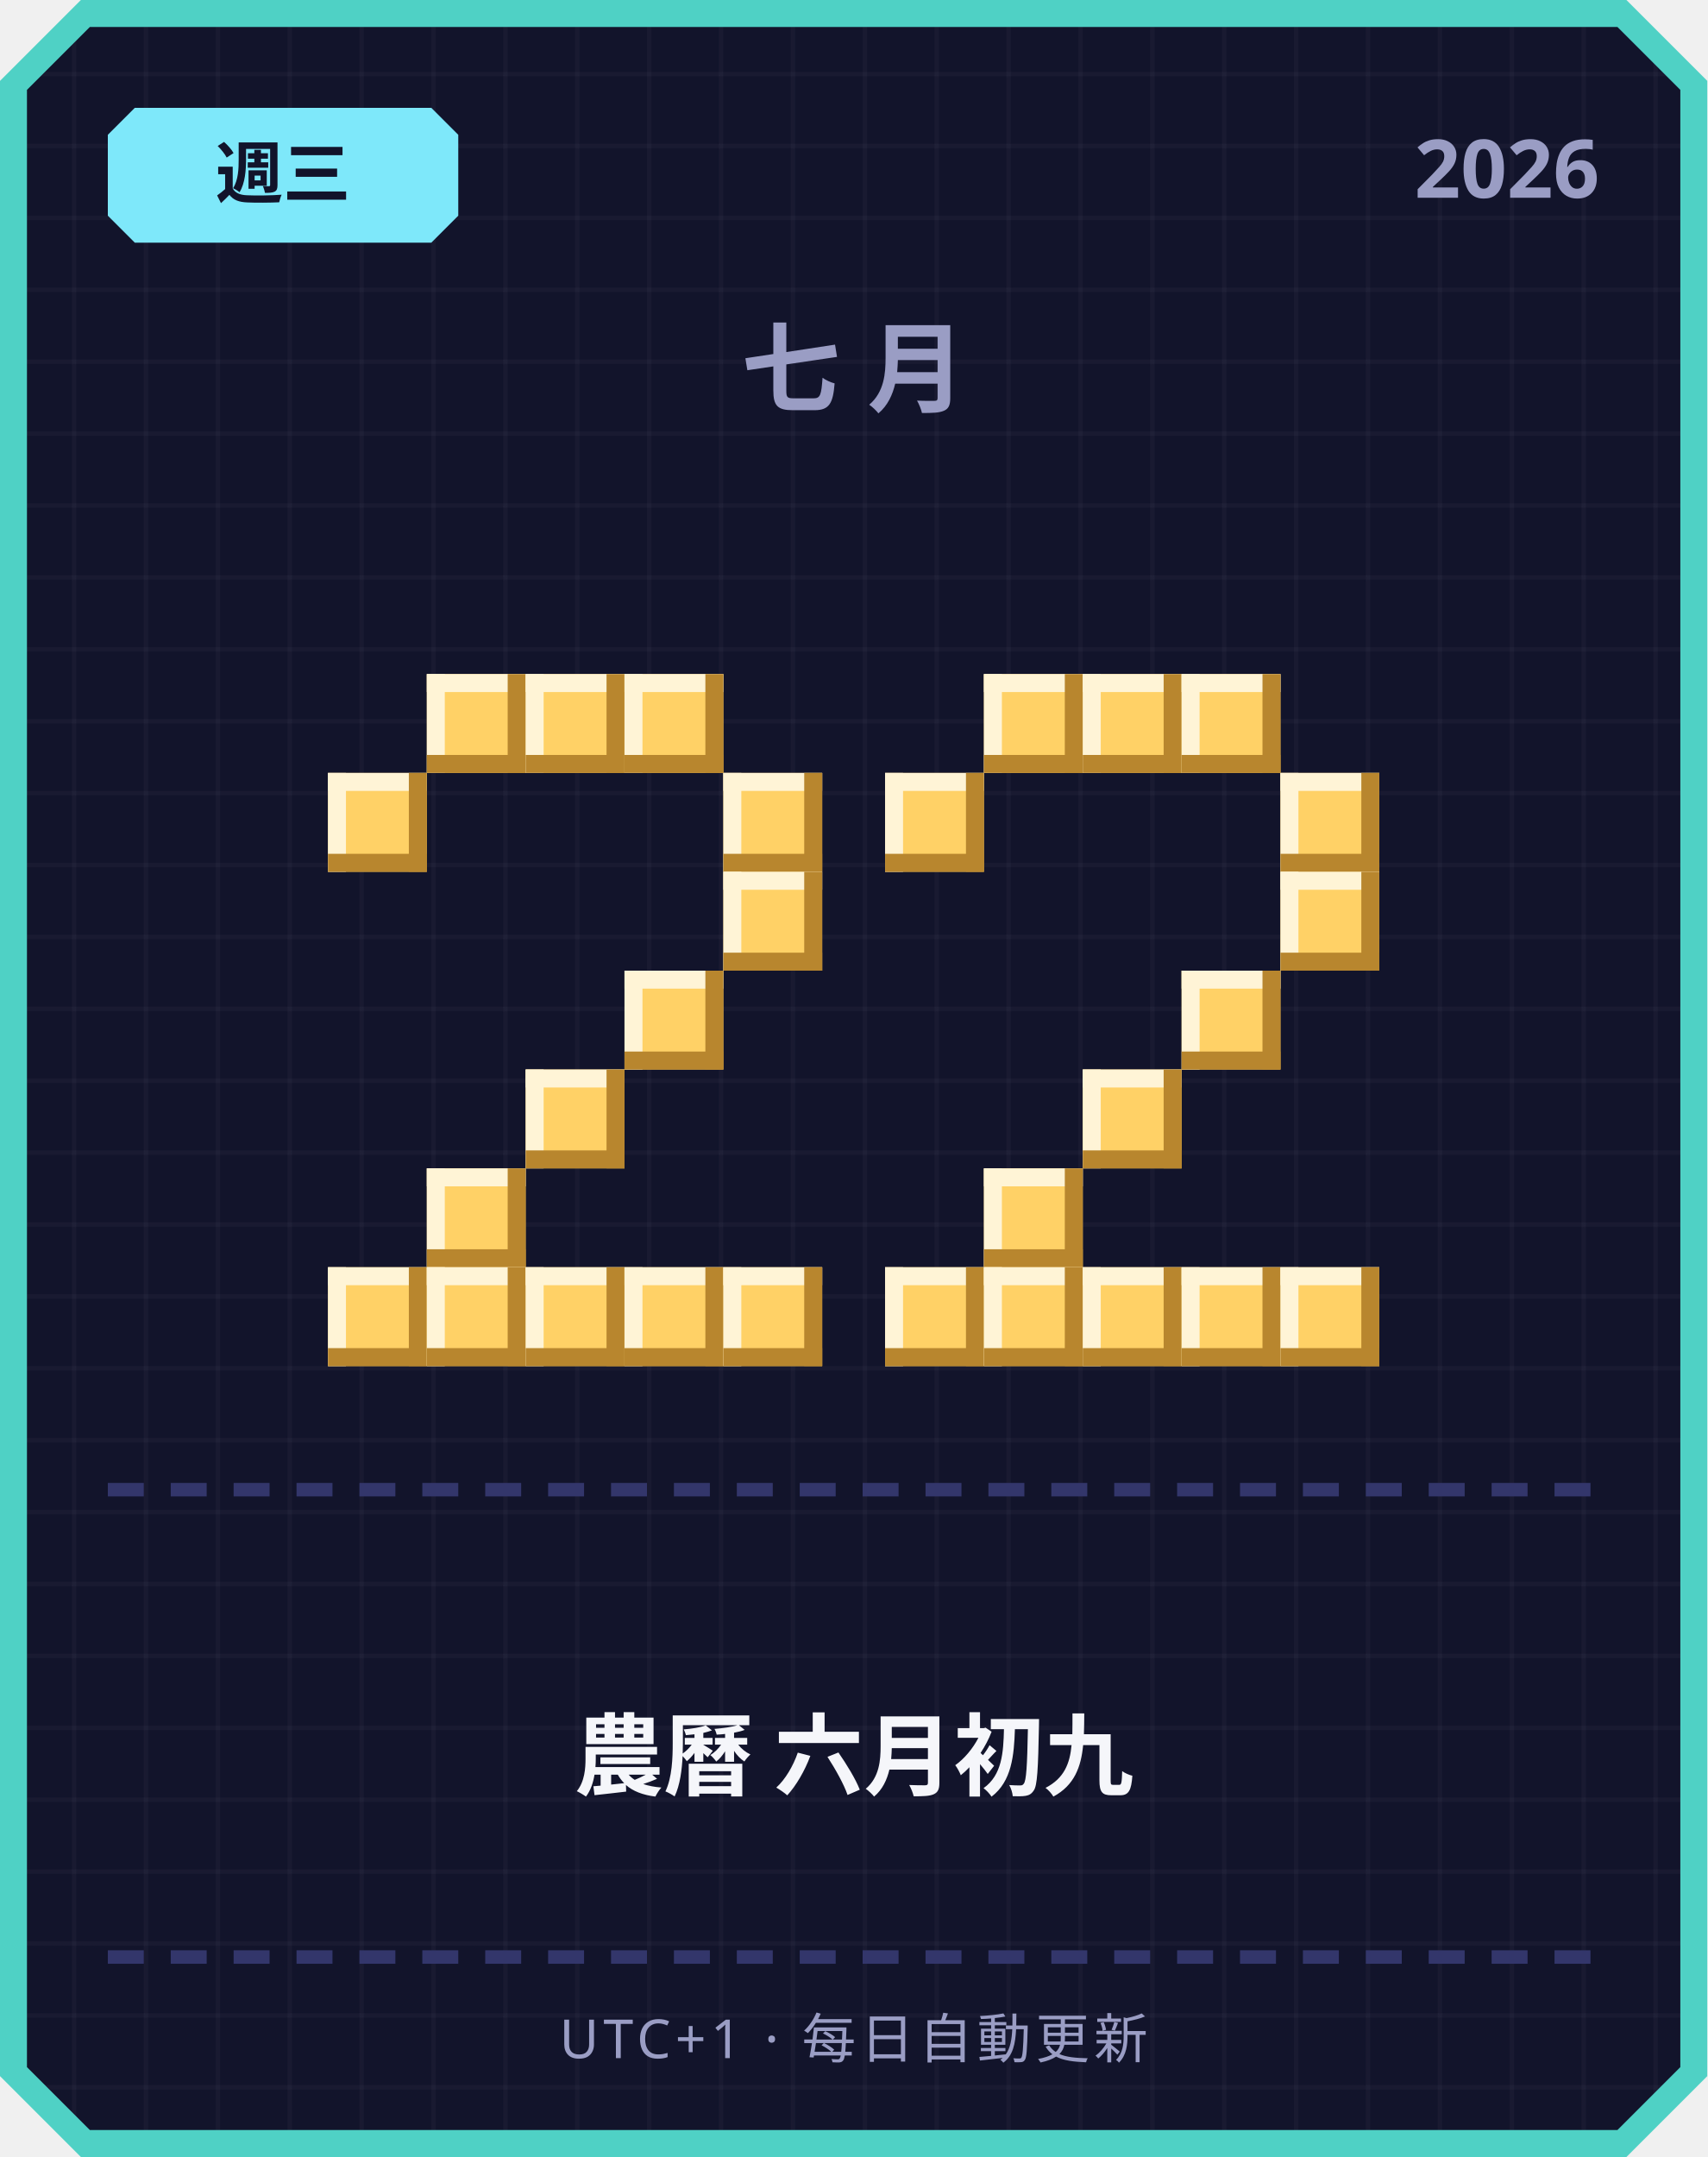
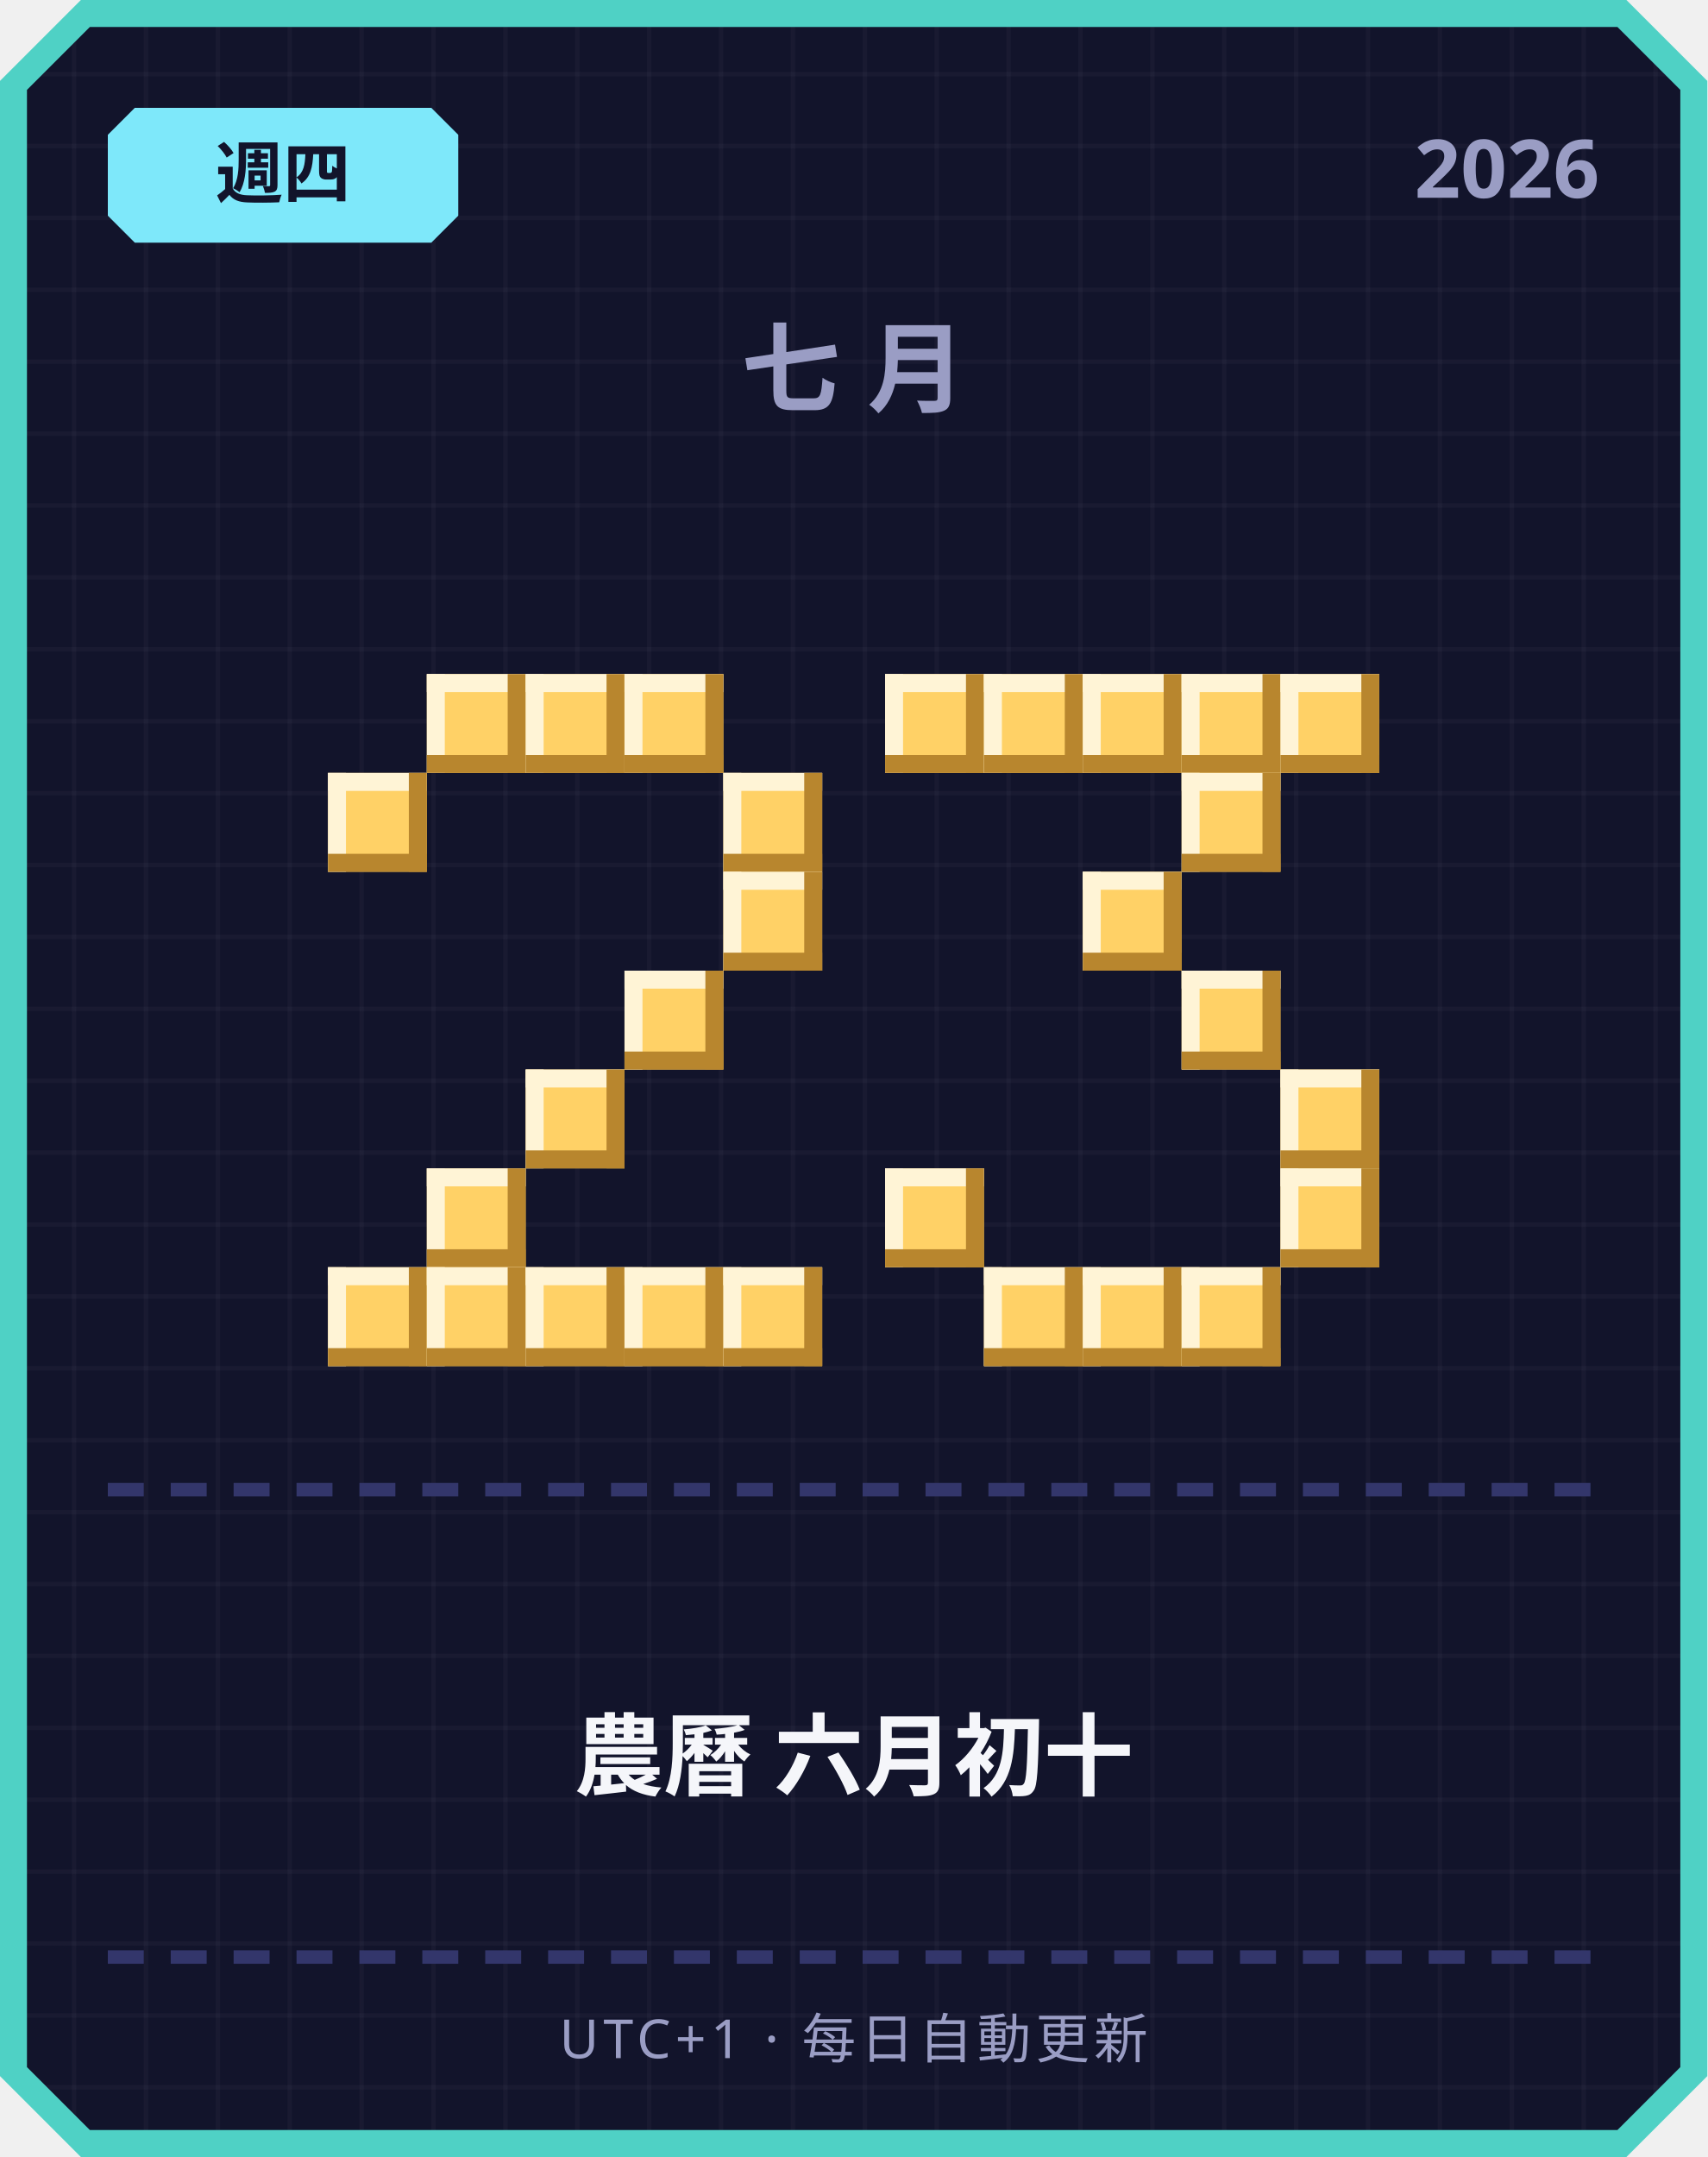
<svg xmlns="http://www.w3.org/2000/svg" width="380" height="480" viewBox="0 0 380 480">
  <defs>
    <pattern id="grid" width="16" height="16" patternUnits="userSpaceOnUse">
      <rect width="16" height="16" fill="#12142b" />
      <rect width="1" height="16" fill="#ffffff" opacity="0.03" />
      <rect width="16" height="1" fill="#ffffff" opacity="0.03" />
    </pattern>
  </defs>
  <path d="M 18,0 L 362,0 L 380,18 L 380,462 L 362,480 L 18,480 L 0,462 L 0,18 Z" fill="#4fd1c5" />
  <path d="M 20,6 L 360,6 L 374,20 L 374,460 L 360,474 L 20,474 L 6,460 L 6,20 Z" fill="url(#grid)" />
  <path d="M 30,24 L 96,24 L 102,30 L 102,48 L 96,54 L 30,54 L 24,48 L 24,30 Z" fill="#7ee8fa" />
-   <text x="63" y="44" text-anchor="middle" font-family="'Segoe UI', sans-serif" font-size="15" font-weight="700" fill="#12142b">週三</text>
+   <text x="63" y="44" text-anchor="middle" font-family="'Segoe UI', sans-serif" font-size="15" font-weight="700" fill="#12142b">週四</text>
  <text x="356" y="44" text-anchor="end" font-family="'Segoe UI', sans-serif" font-size="18" font-weight="700" fill="#9a9dc4">2026</text>
  <text x="190" y="90" text-anchor="middle" font-family="'Segoe UI', sans-serif" font-size="22" font-weight="700" letter-spacing="6" fill="#9a9dc4">七月</text>
  <rect x="95" y="150" width="22" height="22" fill="#ffd166" />
  <rect x="95" y="150" width="22" height="4" fill="#fff4d6" />
  <rect x="95" y="150" width="4" height="22" fill="#fff4d6" />
  <rect x="95" y="168" width="22" height="4" fill="#b8862e" />
  <rect x="113" y="150" width="4" height="22" fill="#b8862e" />
  <rect x="117" y="150" width="22" height="22" fill="#ffd166" />
  <rect x="117" y="150" width="22" height="4" fill="#fff4d6" />
  <rect x="117" y="150" width="4" height="22" fill="#fff4d6" />
  <rect x="117" y="168" width="22" height="4" fill="#b8862e" />
  <rect x="135" y="150" width="4" height="22" fill="#b8862e" />
  <rect x="139" y="150" width="22" height="22" fill="#ffd166" />
  <rect x="139" y="150" width="22" height="4" fill="#fff4d6" />
  <rect x="139" y="150" width="4" height="22" fill="#fff4d6" />
  <rect x="139" y="168" width="22" height="4" fill="#b8862e" />
  <rect x="157" y="150" width="4" height="22" fill="#b8862e" />
  <rect x="73" y="172" width="22" height="22" fill="#ffd166" />
  <rect x="73" y="172" width="22" height="4" fill="#fff4d6" />
  <rect x="73" y="172" width="4" height="22" fill="#fff4d6" />
  <rect x="73" y="190" width="22" height="4" fill="#b8862e" />
  <rect x="91" y="172" width="4" height="22" fill="#b8862e" />
  <rect x="161" y="172" width="22" height="22" fill="#ffd166" />
  <rect x="161" y="172" width="22" height="4" fill="#fff4d6" />
  <rect x="161" y="172" width="4" height="22" fill="#fff4d6" />
  <rect x="161" y="190" width="22" height="4" fill="#b8862e" />
  <rect x="179" y="172" width="4" height="22" fill="#b8862e" />
  <rect x="161" y="194" width="22" height="22" fill="#ffd166" />
  <rect x="161" y="194" width="22" height="4" fill="#fff4d6" />
  <rect x="161" y="194" width="4" height="22" fill="#fff4d6" />
  <rect x="161" y="212" width="22" height="4" fill="#b8862e" />
  <rect x="179" y="194" width="4" height="22" fill="#b8862e" />
  <rect x="139" y="216" width="22" height="22" fill="#ffd166" />
  <rect x="139" y="216" width="22" height="4" fill="#fff4d6" />
  <rect x="139" y="216" width="4" height="22" fill="#fff4d6" />
  <rect x="139" y="234" width="22" height="4" fill="#b8862e" />
  <rect x="157" y="216" width="4" height="22" fill="#b8862e" />
  <rect x="117" y="238" width="22" height="22" fill="#ffd166" />
  <rect x="117" y="238" width="22" height="4" fill="#fff4d6" />
  <rect x="117" y="238" width="4" height="22" fill="#fff4d6" />
  <rect x="117" y="256" width="22" height="4" fill="#b8862e" />
  <rect x="135" y="238" width="4" height="22" fill="#b8862e" />
  <rect x="95" y="260" width="22" height="22" fill="#ffd166" />
  <rect x="95" y="260" width="22" height="4" fill="#fff4d6" />
  <rect x="95" y="260" width="4" height="22" fill="#fff4d6" />
  <rect x="95" y="278" width="22" height="4" fill="#b8862e" />
  <rect x="113" y="260" width="4" height="22" fill="#b8862e" />
  <rect x="73" y="282" width="22" height="22" fill="#ffd166" />
  <rect x="73" y="282" width="22" height="4" fill="#fff4d6" />
  <rect x="73" y="282" width="4" height="22" fill="#fff4d6" />
  <rect x="73" y="300" width="22" height="4" fill="#b8862e" />
  <rect x="91" y="282" width="4" height="22" fill="#b8862e" />
  <rect x="95" y="282" width="22" height="22" fill="#ffd166" />
  <rect x="95" y="282" width="22" height="4" fill="#fff4d6" />
  <rect x="95" y="282" width="4" height="22" fill="#fff4d6" />
  <rect x="95" y="300" width="22" height="4" fill="#b8862e" />
  <rect x="113" y="282" width="4" height="22" fill="#b8862e" />
  <rect x="117" y="282" width="22" height="22" fill="#ffd166" />
  <rect x="117" y="282" width="22" height="4" fill="#fff4d6" />
  <rect x="117" y="282" width="4" height="22" fill="#fff4d6" />
  <rect x="117" y="300" width="22" height="4" fill="#b8862e" />
  <rect x="135" y="282" width="4" height="22" fill="#b8862e" />
  <rect x="139" y="282" width="22" height="22" fill="#ffd166" />
  <rect x="139" y="282" width="22" height="4" fill="#fff4d6" />
  <rect x="139" y="282" width="4" height="22" fill="#fff4d6" />
  <rect x="139" y="300" width="22" height="4" fill="#b8862e" />
  <rect x="157" y="282" width="4" height="22" fill="#b8862e" />
  <rect x="161" y="282" width="22" height="22" fill="#ffd166" />
  <rect x="161" y="282" width="22" height="4" fill="#fff4d6" />
  <rect x="161" y="282" width="4" height="22" fill="#fff4d6" />
  <rect x="161" y="300" width="22" height="4" fill="#b8862e" />
  <rect x="179" y="282" width="4" height="22" fill="#b8862e" />
+   <rect x="197" y="150" width="22" height="22" fill="#ffd166" />
+   <rect x="197" y="150" width="22" height="4" fill="#fff4d6" />
+   <rect x="197" y="150" width="4" height="22" fill="#fff4d6" />
+   <rect x="197" y="168" width="22" height="4" fill="#b8862e" />
+   <rect x="215" y="150" width="4" height="22" fill="#b8862e" />
  <rect x="219" y="150" width="22" height="22" fill="#ffd166" />
  <rect x="219" y="150" width="22" height="4" fill="#fff4d6" />
  <rect x="219" y="150" width="4" height="22" fill="#fff4d6" />
  <rect x="219" y="168" width="22" height="4" fill="#b8862e" />
  <rect x="237" y="150" width="4" height="22" fill="#b8862e" />
  <rect x="241" y="150" width="22" height="22" fill="#ffd166" />
  <rect x="241" y="150" width="22" height="4" fill="#fff4d6" />
  <rect x="241" y="150" width="4" height="22" fill="#fff4d6" />
  <rect x="241" y="168" width="22" height="4" fill="#b8862e" />
  <rect x="259" y="150" width="4" height="22" fill="#b8862e" />
  <rect x="263" y="150" width="22" height="22" fill="#ffd166" />
  <rect x="263" y="150" width="22" height="4" fill="#fff4d6" />
  <rect x="263" y="150" width="4" height="22" fill="#fff4d6" />
  <rect x="263" y="168" width="22" height="4" fill="#b8862e" />
  <rect x="281" y="150" width="4" height="22" fill="#b8862e" />
-   <rect x="197" y="172" width="22" height="22" fill="#ffd166" />
-   <rect x="197" y="172" width="22" height="4" fill="#fff4d6" />
-   <rect x="197" y="172" width="4" height="22" fill="#fff4d6" />
-   <rect x="197" y="190" width="22" height="4" fill="#b8862e" />
-   <rect x="215" y="172" width="4" height="22" fill="#b8862e" />
-   <rect x="285" y="172" width="22" height="22" fill="#ffd166" />
-   <rect x="285" y="172" width="22" height="4" fill="#fff4d6" />
-   <rect x="285" y="172" width="4" height="22" fill="#fff4d6" />
-   <rect x="285" y="190" width="22" height="4" fill="#b8862e" />
-   <rect x="303" y="172" width="4" height="22" fill="#b8862e" />
-   <rect x="285" y="194" width="22" height="22" fill="#ffd166" />
-   <rect x="285" y="194" width="22" height="4" fill="#fff4d6" />
-   <rect x="285" y="194" width="4" height="22" fill="#fff4d6" />
-   <rect x="285" y="212" width="22" height="4" fill="#b8862e" />
-   <rect x="303" y="194" width="4" height="22" fill="#b8862e" />
+   <rect x="285" y="150" width="22" height="22" fill="#ffd166" />
+   <rect x="285" y="150" width="22" height="4" fill="#fff4d6" />
+   <rect x="285" y="150" width="4" height="22" fill="#fff4d6" />
+   <rect x="285" y="168" width="22" height="4" fill="#b8862e" />
+   <rect x="303" y="150" width="4" height="22" fill="#b8862e" />
+   <rect x="263" y="172" width="22" height="22" fill="#ffd166" />
+   <rect x="263" y="172" width="22" height="4" fill="#fff4d6" />
+   <rect x="263" y="172" width="4" height="22" fill="#fff4d6" />
+   <rect x="263" y="190" width="22" height="4" fill="#b8862e" />
+   <rect x="281" y="172" width="4" height="22" fill="#b8862e" />
+   <rect x="241" y="194" width="22" height="22" fill="#ffd166" />
+   <rect x="241" y="194" width="22" height="4" fill="#fff4d6" />
+   <rect x="241" y="194" width="4" height="22" fill="#fff4d6" />
+   <rect x="241" y="212" width="22" height="4" fill="#b8862e" />
+   <rect x="259" y="194" width="4" height="22" fill="#b8862e" />
  <rect x="263" y="216" width="22" height="22" fill="#ffd166" />
  <rect x="263" y="216" width="22" height="4" fill="#fff4d6" />
  <rect x="263" y="216" width="4" height="22" fill="#fff4d6" />
  <rect x="263" y="234" width="22" height="4" fill="#b8862e" />
  <rect x="281" y="216" width="4" height="22" fill="#b8862e" />
-   <rect x="241" y="238" width="22" height="22" fill="#ffd166" />
-   <rect x="241" y="238" width="22" height="4" fill="#fff4d6" />
-   <rect x="241" y="238" width="4" height="22" fill="#fff4d6" />
-   <rect x="241" y="256" width="22" height="4" fill="#b8862e" />
-   <rect x="259" y="238" width="4" height="22" fill="#b8862e" />
-   <rect x="219" y="260" width="22" height="22" fill="#ffd166" />
-   <rect x="219" y="260" width="22" height="4" fill="#fff4d6" />
-   <rect x="219" y="260" width="4" height="22" fill="#fff4d6" />
-   <rect x="219" y="278" width="22" height="4" fill="#b8862e" />
-   <rect x="237" y="260" width="4" height="22" fill="#b8862e" />
-   <rect x="197" y="282" width="22" height="22" fill="#ffd166" />
-   <rect x="197" y="282" width="22" height="4" fill="#fff4d6" />
-   <rect x="197" y="282" width="4" height="22" fill="#fff4d6" />
-   <rect x="197" y="300" width="22" height="4" fill="#b8862e" />
-   <rect x="215" y="282" width="4" height="22" fill="#b8862e" />
+   <rect x="285" y="238" width="22" height="22" fill="#ffd166" />
+   <rect x="285" y="238" width="22" height="4" fill="#fff4d6" />
+   <rect x="285" y="238" width="4" height="22" fill="#fff4d6" />
+   <rect x="285" y="256" width="22" height="4" fill="#b8862e" />
+   <rect x="303" y="238" width="4" height="22" fill="#b8862e" />
+   <rect x="197" y="260" width="22" height="22" fill="#ffd166" />
+   <rect x="197" y="260" width="22" height="4" fill="#fff4d6" />
+   <rect x="197" y="260" width="4" height="22" fill="#fff4d6" />
+   <rect x="197" y="278" width="22" height="4" fill="#b8862e" />
+   <rect x="215" y="260" width="4" height="22" fill="#b8862e" />
+   <rect x="285" y="260" width="22" height="22" fill="#ffd166" />
+   <rect x="285" y="260" width="22" height="4" fill="#fff4d6" />
+   <rect x="285" y="260" width="4" height="22" fill="#fff4d6" />
+   <rect x="285" y="278" width="22" height="4" fill="#b8862e" />
+   <rect x="303" y="260" width="4" height="22" fill="#b8862e" />
  <rect x="219" y="282" width="22" height="22" fill="#ffd166" />
  <rect x="219" y="282" width="22" height="4" fill="#fff4d6" />
  <rect x="219" y="282" width="4" height="22" fill="#fff4d6" />
  <rect x="219" y="300" width="22" height="4" fill="#b8862e" />
  <rect x="237" y="282" width="4" height="22" fill="#b8862e" />
  <rect x="241" y="282" width="22" height="22" fill="#ffd166" />
  <rect x="241" y="282" width="22" height="4" fill="#fff4d6" />
  <rect x="241" y="282" width="4" height="22" fill="#fff4d6" />
  <rect x="241" y="300" width="22" height="4" fill="#b8862e" />
  <rect x="259" y="282" width="4" height="22" fill="#b8862e" />
  <rect x="263" y="282" width="22" height="22" fill="#ffd166" />
  <rect x="263" y="282" width="22" height="4" fill="#fff4d6" />
  <rect x="263" y="282" width="4" height="22" fill="#fff4d6" />
  <rect x="263" y="300" width="22" height="4" fill="#b8862e" />
  <rect x="281" y="282" width="4" height="22" fill="#b8862e" />
-   <rect x="285" y="282" width="22" height="22" fill="#ffd166" />
-   <rect x="285" y="282" width="22" height="4" fill="#fff4d6" />
-   <rect x="285" y="282" width="4" height="22" fill="#fff4d6" />
-   <rect x="285" y="300" width="22" height="4" fill="#b8862e" />
-   <rect x="303" y="282" width="4" height="22" fill="#b8862e" />
  <rect x="24" y="330" width="8" height="3" fill="#33366b" />
  <rect x="38" y="330" width="8" height="3" fill="#33366b" />
  <rect x="52" y="330" width="8" height="3" fill="#33366b" />
  <rect x="66" y="330" width="8" height="3" fill="#33366b" />
  <rect x="80" y="330" width="8" height="3" fill="#33366b" />
  <rect x="94" y="330" width="8" height="3" fill="#33366b" />
  <rect x="108" y="330" width="8" height="3" fill="#33366b" />
  <rect x="122" y="330" width="8" height="3" fill="#33366b" />
  <rect x="136" y="330" width="8" height="3" fill="#33366b" />
  <rect x="150" y="330" width="8" height="3" fill="#33366b" />
  <rect x="164" y="330" width="8" height="3" fill="#33366b" />
  <rect x="178" y="330" width="8" height="3" fill="#33366b" />
  <rect x="192" y="330" width="8" height="3" fill="#33366b" />
  <rect x="206" y="330" width="8" height="3" fill="#33366b" />
  <rect x="220" y="330" width="8" height="3" fill="#33366b" />
  <rect x="234" y="330" width="8" height="3" fill="#33366b" />
  <rect x="248" y="330" width="8" height="3" fill="#33366b" />
  <rect x="262" y="330" width="8" height="3" fill="#33366b" />
  <rect x="276" y="330" width="8" height="3" fill="#33366b" />
  <rect x="290" y="330" width="8" height="3" fill="#33366b" />
  <rect x="304" y="330" width="8" height="3" fill="#33366b" />
  <rect x="318" y="330" width="8" height="3" fill="#33366b" />
  <rect x="332" y="330" width="8" height="3" fill="#33366b" />
  <rect x="346" y="330" width="8" height="3" fill="#33366b" />
-   <text x="190" y="398" text-anchor="middle" font-family="'Segoe UI', 'Microsoft JhengHei', sans-serif" font-size="20" font-weight="700" fill="#f5f6fa">農曆 六月初九</text>
+   <text x="190" y="398" text-anchor="middle" font-family="'Segoe UI', 'Microsoft JhengHei', sans-serif" font-size="20" font-weight="700" fill="#f5f6fa">農曆 六月初十</text>
  <rect x="24" y="434" width="8" height="3" fill="#33366b" />
  <rect x="38" y="434" width="8" height="3" fill="#33366b" />
  <rect x="52" y="434" width="8" height="3" fill="#33366b" />
  <rect x="66" y="434" width="8" height="3" fill="#33366b" />
  <rect x="80" y="434" width="8" height="3" fill="#33366b" />
  <rect x="94" y="434" width="8" height="3" fill="#33366b" />
  <rect x="108" y="434" width="8" height="3" fill="#33366b" />
  <rect x="122" y="434" width="8" height="3" fill="#33366b" />
  <rect x="136" y="434" width="8" height="3" fill="#33366b" />
  <rect x="150" y="434" width="8" height="3" fill="#33366b" />
  <rect x="164" y="434" width="8" height="3" fill="#33366b" />
  <rect x="178" y="434" width="8" height="3" fill="#33366b" />
  <rect x="192" y="434" width="8" height="3" fill="#33366b" />
  <rect x="206" y="434" width="8" height="3" fill="#33366b" />
  <rect x="220" y="434" width="8" height="3" fill="#33366b" />
  <rect x="234" y="434" width="8" height="3" fill="#33366b" />
  <rect x="248" y="434" width="8" height="3" fill="#33366b" />
  <rect x="262" y="434" width="8" height="3" fill="#33366b" />
  <rect x="276" y="434" width="8" height="3" fill="#33366b" />
  <rect x="290" y="434" width="8" height="3" fill="#33366b" />
  <rect x="304" y="434" width="8" height="3" fill="#33366b" />
  <rect x="318" y="434" width="8" height="3" fill="#33366b" />
  <rect x="332" y="434" width="8" height="3" fill="#33366b" />
  <rect x="346" y="434" width="8" height="3" fill="#33366b" />
  <text x="190" y="458" text-anchor="middle" font-family="'Segoe UI', sans-serif" font-size="12" letter-spacing="1" fill="#9a9dc4">UTC+1 · 每日自動更新</text>
</svg>
